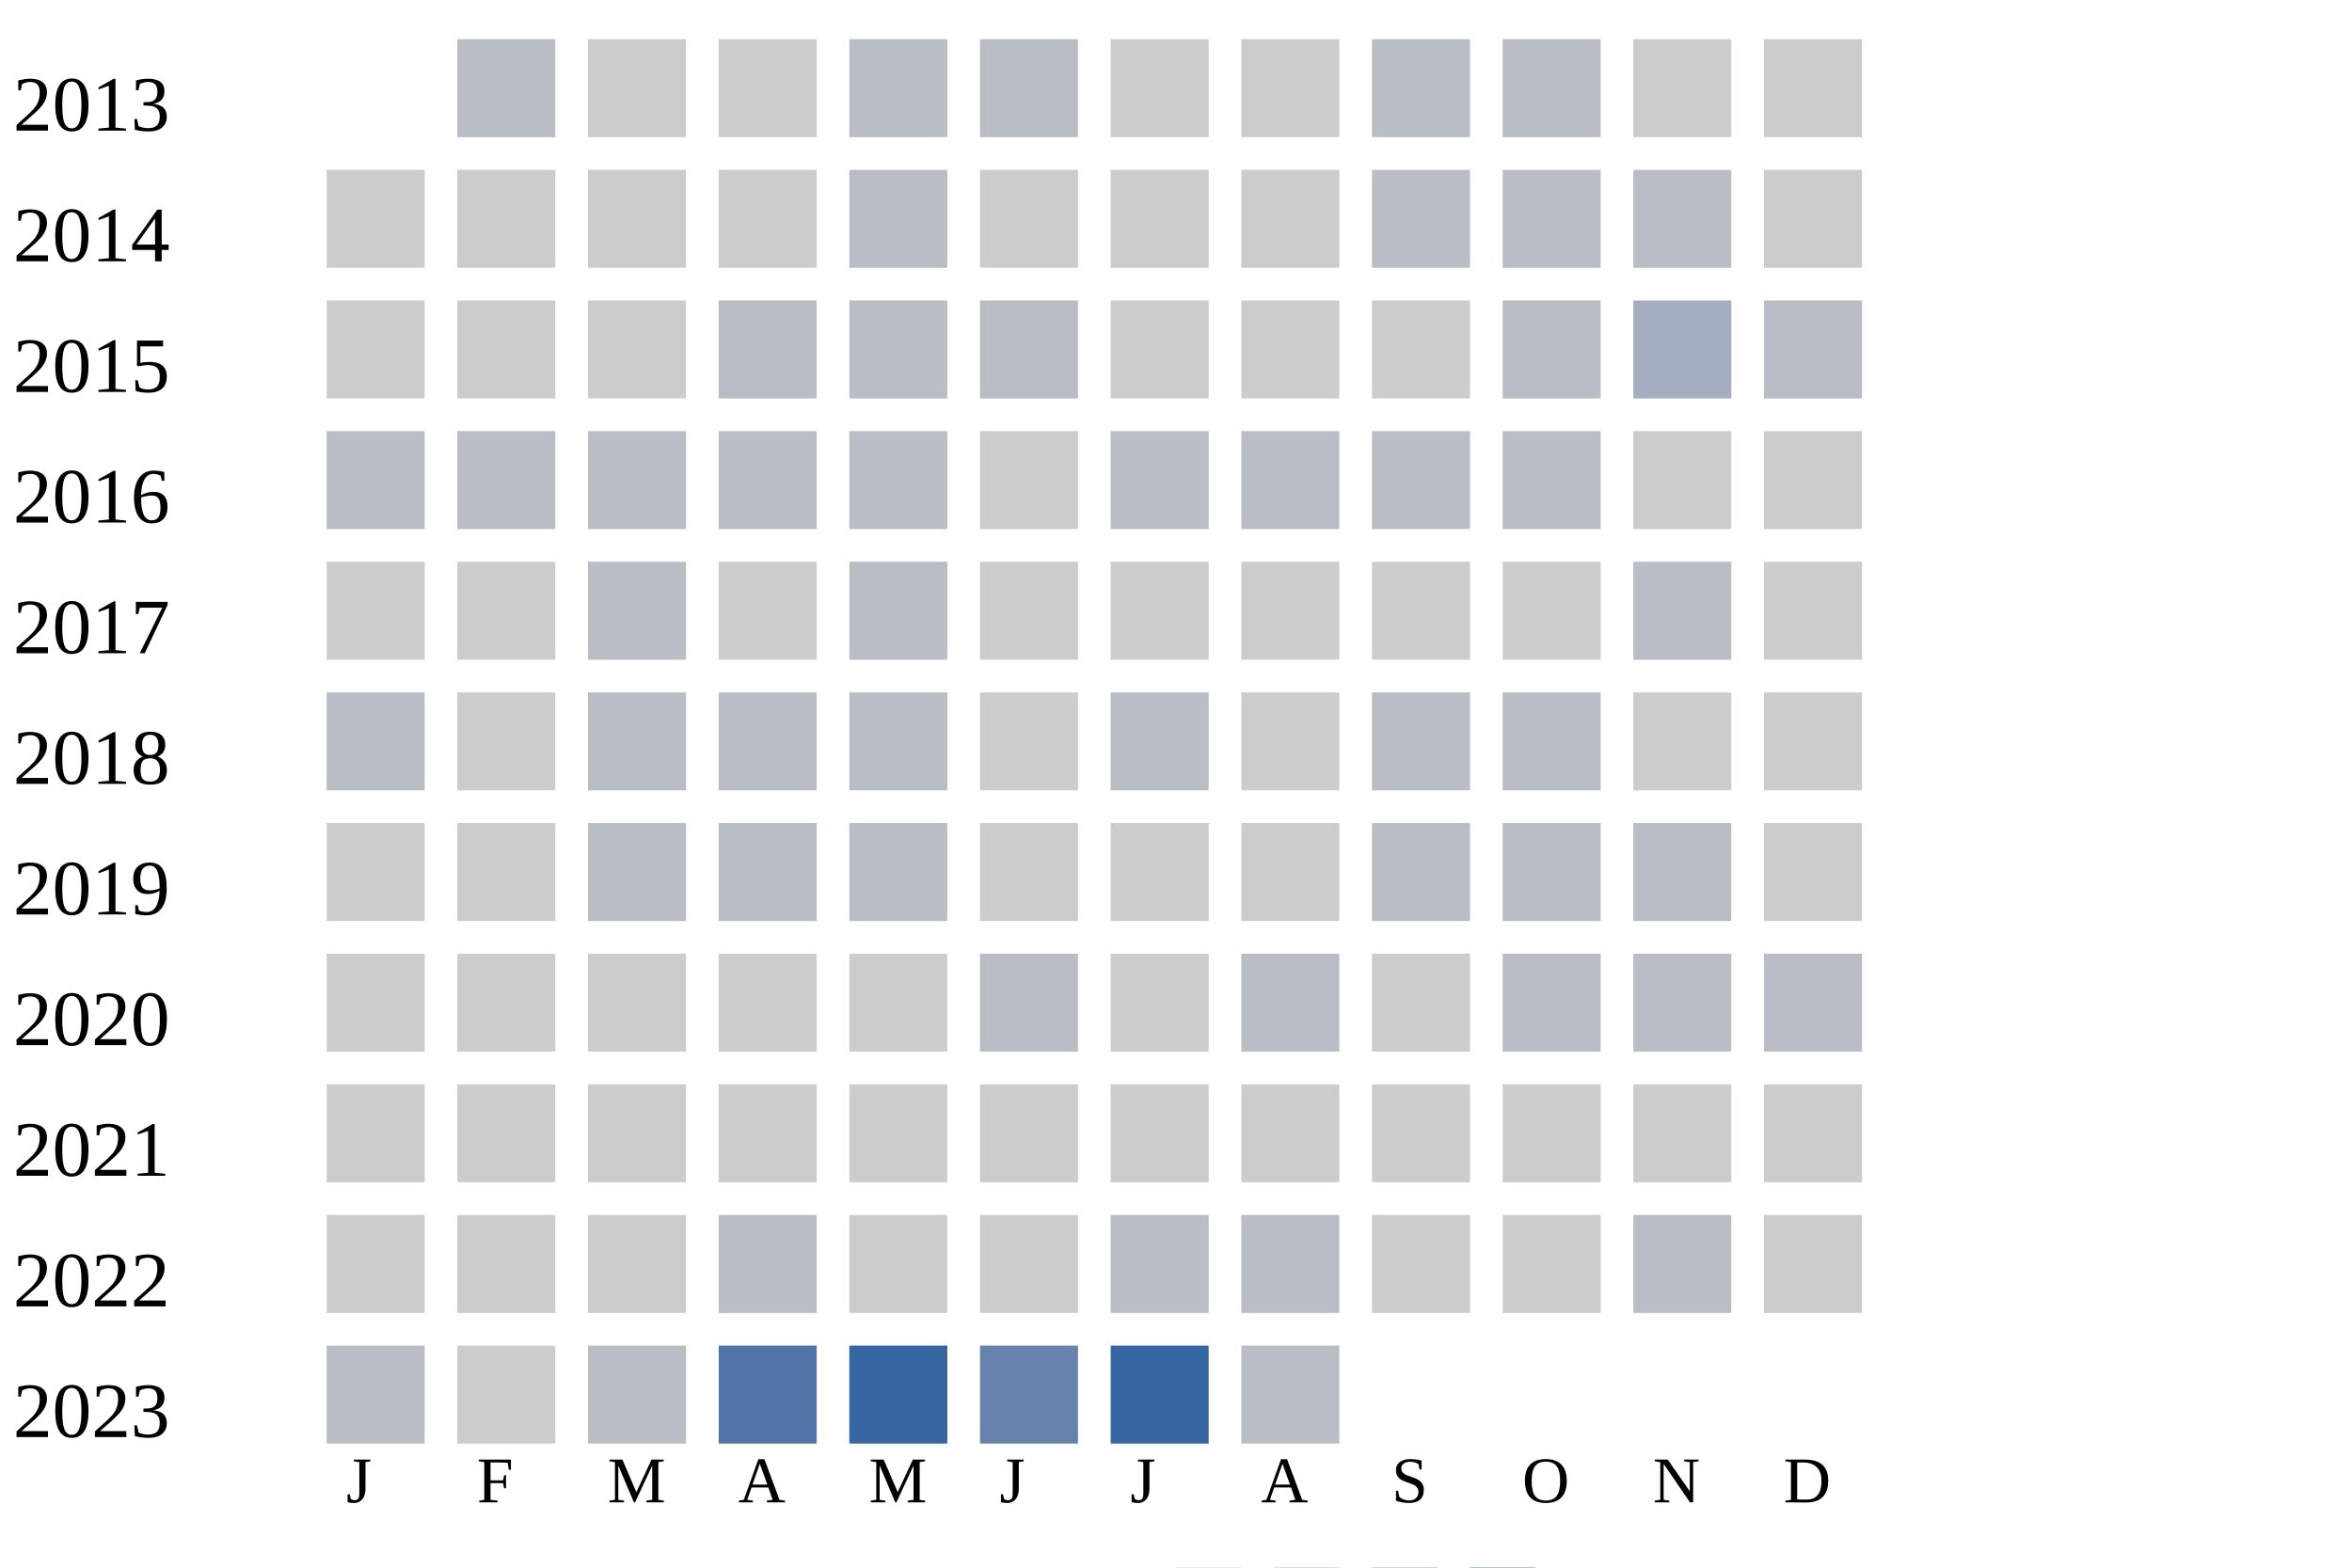
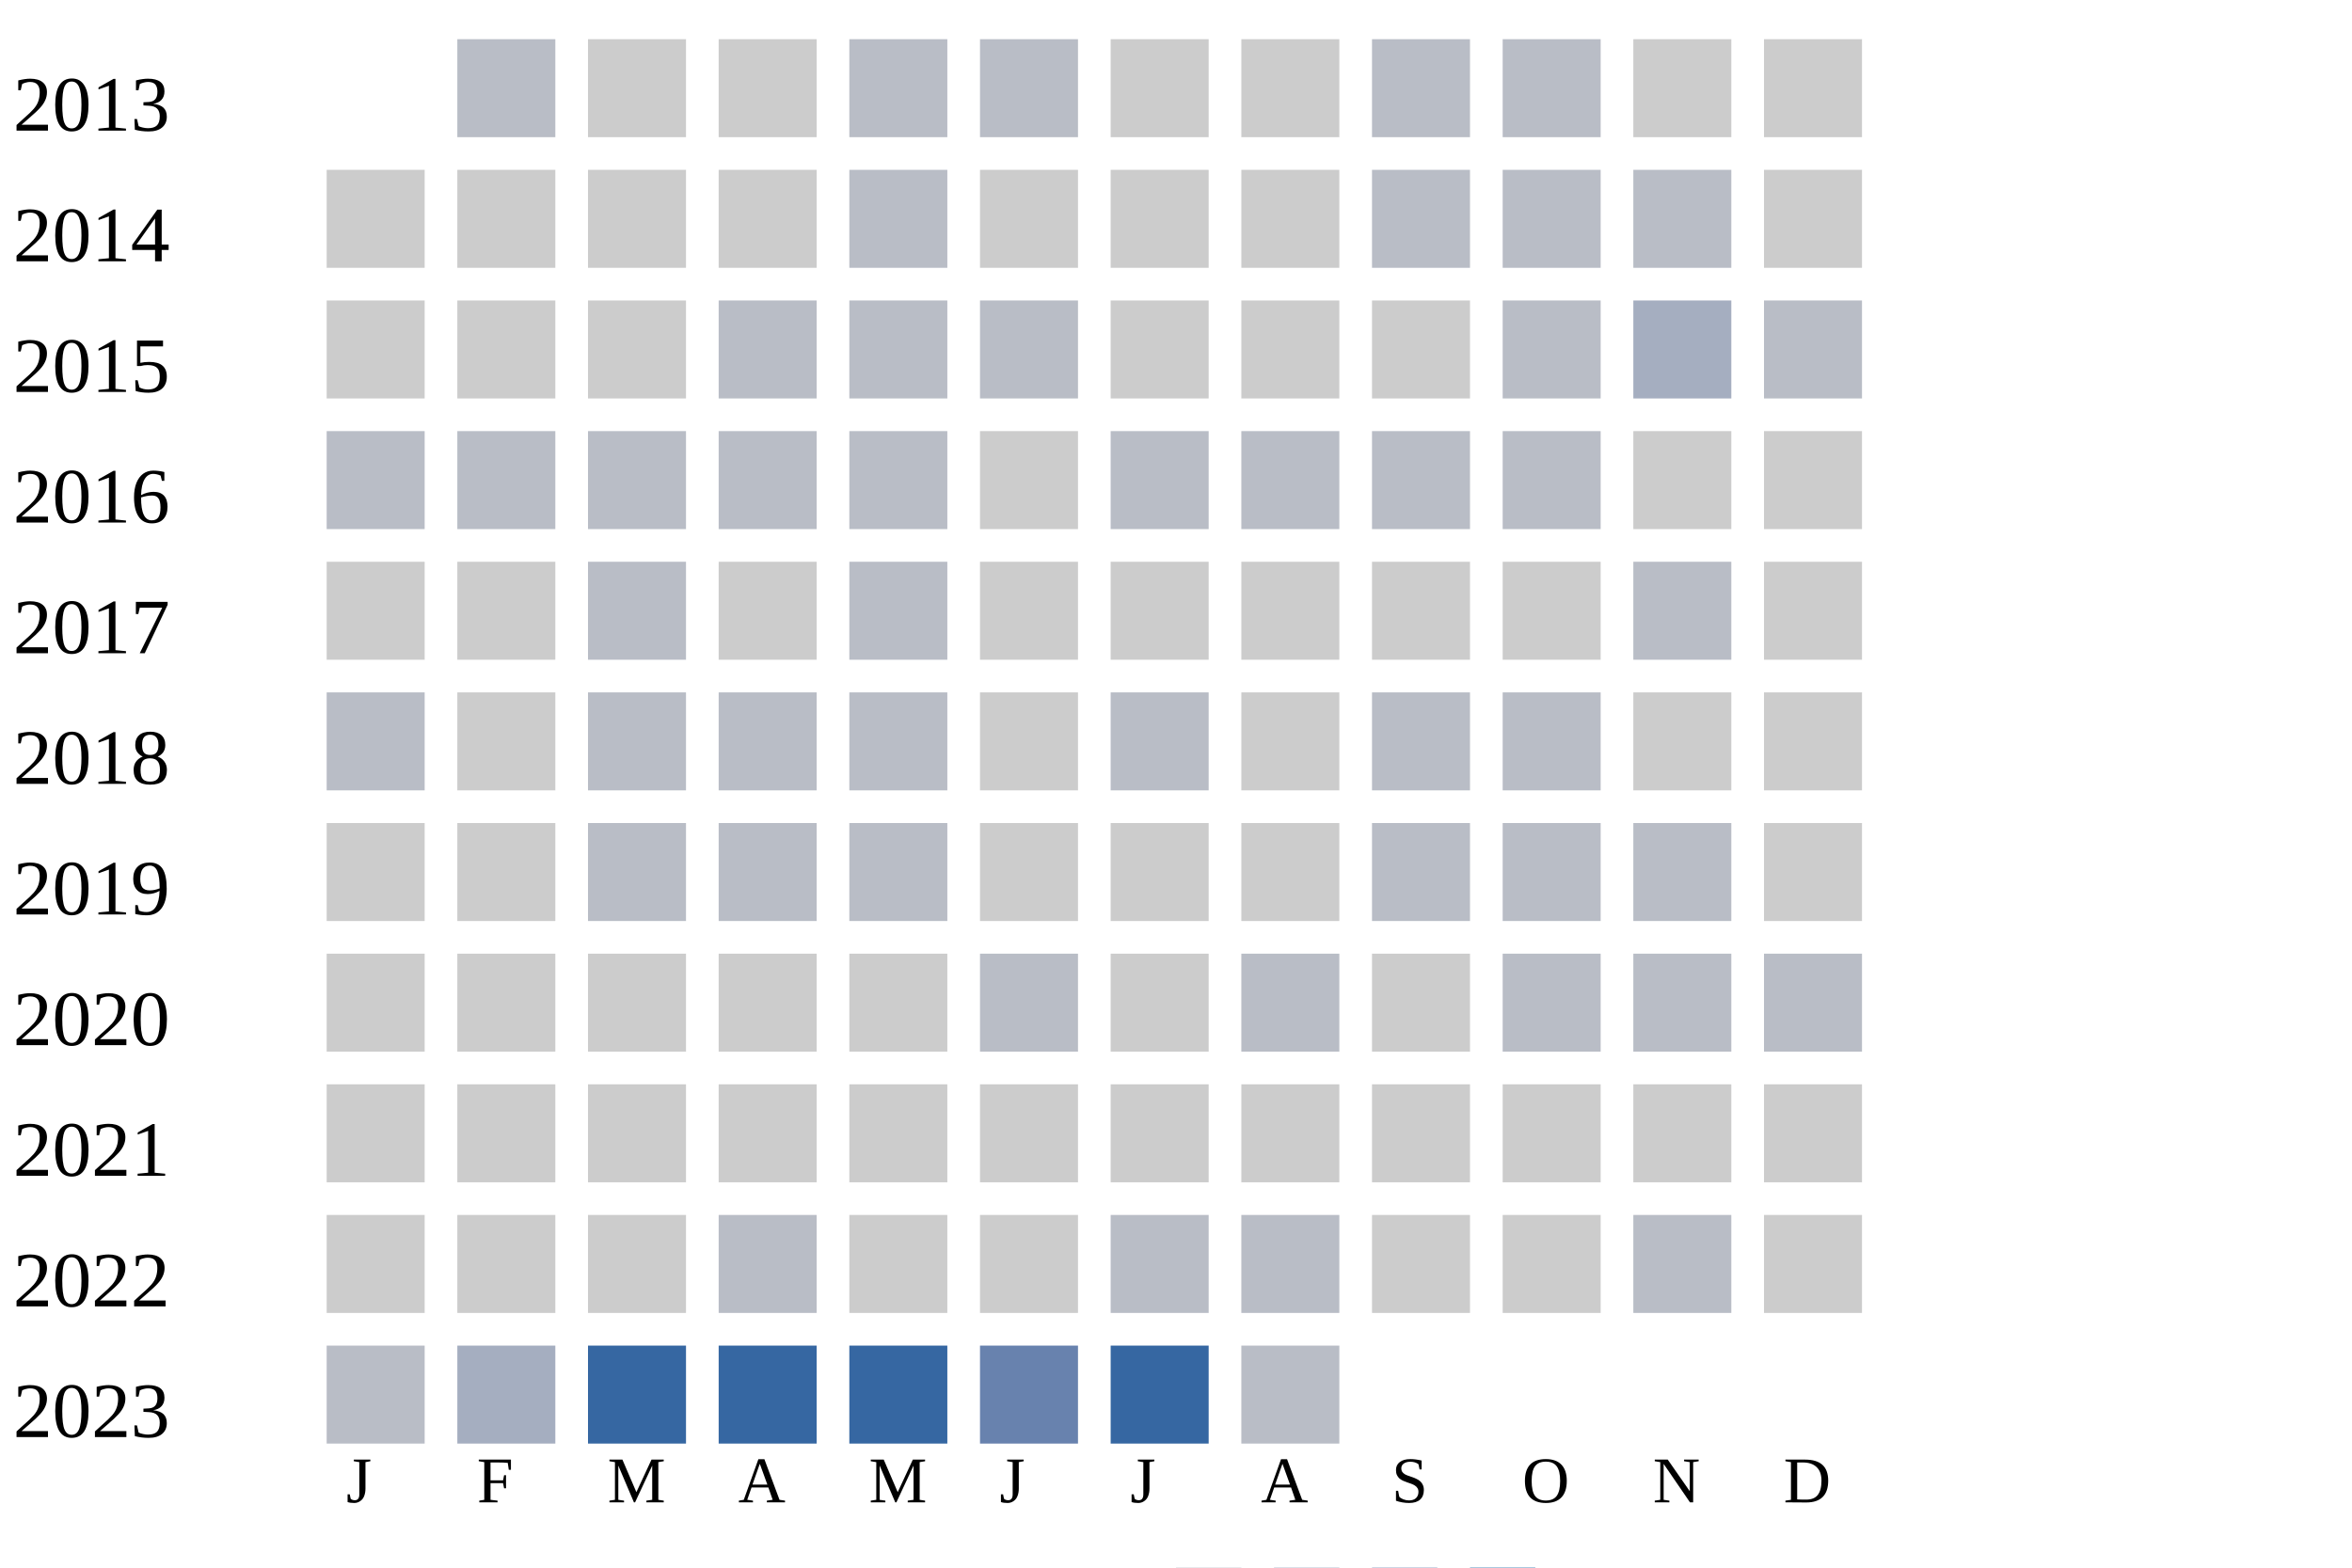
<svg xmlns="http://www.w3.org/2000/svg" width="360" height="240">
  <g transform="translate(0 0)">
    <text x="2" y="20">2013</text>
    <rect x="70" y="6" width="15" height="15" fill="#b9bdc6" />
    <rect x="90" y="6" width="15" height="15" fill="#cccccc" />
    <rect x="110" y="6" width="15" height="15" fill="#cccccc" />
    <rect x="130" y="6" width="15" height="15" fill="#b9bdc6" />
    <rect x="150" y="6" width="15" height="15" fill="#b9bdc6" />
    <rect x="170" y="6" width="15" height="15" fill="#cccccc" />
    <rect x="190" y="6" width="15" height="15" fill="#cccccc" />
    <rect x="210" y="6" width="15" height="15" fill="#b9bdc6" />
    <rect x="230" y="6" width="15" height="15" fill="#b9bdc6" />
    <rect x="250" y="6" width="15" height="15" fill="#cccccc" />
    <rect x="270" y="6" width="15" height="15" fill="#cccccc" />
  </g>
  <g transform="translate(0 20)">
    <text x="2" y="20">2014</text>
    <rect x="50" y="6" width="15" height="15" fill="#cccccc" />
    <rect x="70" y="6" width="15" height="15" fill="#cccccc" />
    <rect x="90" y="6" width="15" height="15" fill="#cccccc" />
    <rect x="110" y="6" width="15" height="15" fill="#cccccc" />
    <rect x="130" y="6" width="15" height="15" fill="#b9bdc6" />
    <rect x="150" y="6" width="15" height="15" fill="#cccccc" />
    <rect x="170" y="6" width="15" height="15" fill="#cccccc" />
    <rect x="190" y="6" width="15" height="15" fill="#cccccc" />
    <rect x="210" y="6" width="15" height="15" fill="#b9bdc6" />
    <rect x="230" y="6" width="15" height="15" fill="#b9bdc6" />
    <rect x="250" y="6" width="15" height="15" fill="#b9bdc6" />
    <rect x="270" y="6" width="15" height="15" fill="#cccccc" />
  </g>
  <g transform="translate(0 40)">
    <text x="2" y="20">2015</text>
    <rect x="50" y="6" width="15" height="15" fill="#cccccc" />
    <rect x="70" y="6" width="15" height="15" fill="#cccccc" />
    <rect x="90" y="6" width="15" height="15" fill="#cccccc" />
    <rect x="110" y="6" width="15" height="15" fill="#b9bdc6" />
    <rect x="130" y="6" width="15" height="15" fill="#b9bdc6" />
    <rect x="150" y="6" width="15" height="15" fill="#b9bdc6" />
    <rect x="170" y="6" width="15" height="15" fill="#cccccc" />
    <rect x="190" y="6" width="15" height="15" fill="#cccccc" />
    <rect x="210" y="6" width="15" height="15" fill="#cccccc" />
    <rect x="230" y="6" width="15" height="15" fill="#b9bdc6" />
    <rect x="250" y="6" width="15" height="15" fill="#a5aec0" />
    <rect x="270" y="6" width="15" height="15" fill="#b9bdc6" />
  </g>
  <g transform="translate(0 60)">
    <text x="2" y="20">2016</text>
    <rect x="50" y="6" width="15" height="15" fill="#b9bdc6" />
    <rect x="70" y="6" width="15" height="15" fill="#b9bdc6" />
    <rect x="90" y="6" width="15" height="15" fill="#b9bdc6" />
    <rect x="110" y="6" width="15" height="15" fill="#b9bdc6" />
    <rect x="130" y="6" width="15" height="15" fill="#b9bdc6" />
    <rect x="150" y="6" width="15" height="15" fill="#cccccc" />
    <rect x="170" y="6" width="15" height="15" fill="#b9bdc6" />
    <rect x="190" y="6" width="15" height="15" fill="#b9bdc6" />
    <rect x="210" y="6" width="15" height="15" fill="#b9bdc6" />
    <rect x="230" y="6" width="15" height="15" fill="#b9bdc6" />
    <rect x="250" y="6" width="15" height="15" fill="#cccccc" />
    <rect x="270" y="6" width="15" height="15" fill="#cccccc" />
  </g>
  <g transform="translate(0 80)">
    <text x="2" y="20">2017</text>
    <rect x="50" y="6" width="15" height="15" fill="#cccccc" />
    <rect x="70" y="6" width="15" height="15" fill="#cccccc" />
    <rect x="90" y="6" width="15" height="15" fill="#b9bdc6" />
    <rect x="110" y="6" width="15" height="15" fill="#cccccc" />
    <rect x="130" y="6" width="15" height="15" fill="#b9bdc6" />
    <rect x="150" y="6" width="15" height="15" fill="#cccccc" />
    <rect x="170" y="6" width="15" height="15" fill="#cccccc" />
    <rect x="190" y="6" width="15" height="15" fill="#cccccc" />
    <rect x="210" y="6" width="15" height="15" fill="#cccccc" />
    <rect x="230" y="6" width="15" height="15" fill="#cccccc" />
    <rect x="250" y="6" width="15" height="15" fill="#b9bdc6" />
    <rect x="270" y="6" width="15" height="15" fill="#cccccc" />
  </g>
  <g transform="translate(0 100)">
    <text x="2" y="20">2018</text>
    <rect x="50" y="6" width="15" height="15" fill="#b9bdc6" />
    <rect x="70" y="6" width="15" height="15" fill="#cccccc" />
    <rect x="90" y="6" width="15" height="15" fill="#b9bdc6" />
    <rect x="110" y="6" width="15" height="15" fill="#b9bdc6" />
    <rect x="130" y="6" width="15" height="15" fill="#b9bdc6" />
    <rect x="150" y="6" width="15" height="15" fill="#cccccc" />
    <rect x="170" y="6" width="15" height="15" fill="#b9bdc6" />
    <rect x="190" y="6" width="15" height="15" fill="#cccccc" />
    <rect x="210" y="6" width="15" height="15" fill="#b9bdc6" />
    <rect x="230" y="6" width="15" height="15" fill="#b9bdc6" />
    <rect x="250" y="6" width="15" height="15" fill="#cccccc" />
    <rect x="270" y="6" width="15" height="15" fill="#cccccc" />
  </g>
  <g transform="translate(0 120)">
    <text x="2" y="20">2019</text>
    <rect x="50" y="6" width="15" height="15" fill="#cccccc" />
    <rect x="70" y="6" width="15" height="15" fill="#cccccc" />
    <rect x="90" y="6" width="15" height="15" fill="#b9bdc6" />
    <rect x="110" y="6" width="15" height="15" fill="#b9bdc6" />
    <rect x="130" y="6" width="15" height="15" fill="#b9bdc6" />
    <rect x="150" y="6" width="15" height="15" fill="#cccccc" />
    <rect x="170" y="6" width="15" height="15" fill="#cccccc" />
    <rect x="190" y="6" width="15" height="15" fill="#cccccc" />
    <rect x="210" y="6" width="15" height="15" fill="#b9bdc6" />
    <rect x="230" y="6" width="15" height="15" fill="#b9bdc6" />
    <rect x="250" y="6" width="15" height="15" fill="#b9bdc6" />
    <rect x="270" y="6" width="15" height="15" fill="#cccccc" />
  </g>
  <g transform="translate(0 140)">
    <text x="2" y="20">2020</text>
    <rect x="50" y="6" width="15" height="15" fill="#cccccc" />
    <rect x="70" y="6" width="15" height="15" fill="#cccccc" />
    <rect x="90" y="6" width="15" height="15" fill="#cccccc" />
    <rect x="110" y="6" width="15" height="15" fill="#cccccc" />
    <rect x="130" y="6" width="15" height="15" fill="#cccccc" />
    <rect x="150" y="6" width="15" height="15" fill="#b9bdc6" />
    <rect x="170" y="6" width="15" height="15" fill="#cccccc" />
    <rect x="190" y="6" width="15" height="15" fill="#b9bdc6" />
    <rect x="210" y="6" width="15" height="15" fill="#cccccc" />
    <rect x="230" y="6" width="15" height="15" fill="#b9bdc6" />
    <rect x="250" y="6" width="15" height="15" fill="#b9bdc6" />
    <rect x="270" y="6" width="15" height="15" fill="#b9bdc6" />
  </g>
  <g transform="translate(0 160)">
    <text x="2" y="20">2021</text>
    <rect x="50" y="6" width="15" height="15" fill="#cccccc" />
    <rect x="70" y="6" width="15" height="15" fill="#cccccc" />
    <rect x="90" y="6" width="15" height="15" fill="#cccccc" />
    <rect x="110" y="6" width="15" height="15" fill="#cccccc" />
    <rect x="130" y="6" width="15" height="15" fill="#cccccc" />
    <rect x="150" y="6" width="15" height="15" fill="#cccccc" />
    <rect x="170" y="6" width="15" height="15" fill="#cccccc" />
    <rect x="190" y="6" width="15" height="15" fill="#cccccc" />
    <rect x="210" y="6" width="15" height="15" fill="#cccccc" />
    <rect x="230" y="6" width="15" height="15" fill="#cccccc" />
    <rect x="250" y="6" width="15" height="15" fill="#cccccc" />
    <rect x="270" y="6" width="15" height="15" fill="#cccccc" />
  </g>
  <g transform="translate(0 180)">
    <text x="2" y="20">2022</text>
    <rect x="50" y="6" width="15" height="15" fill="#cccccc" />
    <rect x="70" y="6" width="15" height="15" fill="#cccccc" />
    <rect x="90" y="6" width="15" height="15" fill="#cccccc" />
    <rect x="110" y="6" width="15" height="15" fill="#b9bdc6" />
    <rect x="130" y="6" width="15" height="15" fill="#cccccc" />
    <rect x="150" y="6" width="15" height="15" fill="#cccccc" />
    <rect x="170" y="6" width="15" height="15" fill="#b9bdc6" />
    <rect x="190" y="6" width="15" height="15" fill="#b9bdc6" />
    <rect x="210" y="6" width="15" height="15" fill="#cccccc" />
    <rect x="230" y="6" width="15" height="15" fill="#cccccc" />
    <rect x="250" y="6" width="15" height="15" fill="#b9bdc6" />
    <rect x="270" y="6" width="15" height="15" fill="#cccccc" />
  </g>
  <g transform="translate(0 200)">
    <text x="2" y="20">2023</text>
    <rect x="50" y="6" width="15" height="15" fill="#b9bdc6" />
-     <rect x="70" y="6" width="15" height="15" fill="#cccccc" />
-     <rect x="90" y="6" width="15" height="15" fill="#b9bdc6" />
-     <rect x="110" y="6" width="15" height="15" fill="#5174a8" />
+     <rect x="70" y="6" width="15" height="15" fill="#a5aec0" />
+     <rect x="90" y="6" width="15" height="15" fill="#3667a2" />
+     <rect x="110" y="6" width="15" height="15" fill="#3667a2" />
    <rect x="130" y="6" width="15" height="15" fill="#3667a2" />
    <rect x="150" y="6" width="15" height="15" fill="#6882ae" />
    <rect x="170" y="6" width="15" height="15" fill="#3667a2" />
    <rect x="190" y="6" width="15" height="15" fill="#b9bdc6" />
  </g>
  <text style="font-size: 10px; text-align: center" x="53" y="230">J</text>
  <text style="font-size: 10px; text-align: center" x="73" y="230">F</text>
  <text style="font-size: 10px; text-align: center" x="93" y="230">M</text>
  <text style="font-size: 10px; text-align: center" x="113" y="230">A</text>
  <text style="font-size: 10px; text-align: center" x="133" y="230">M</text>
  <text style="font-size: 10px; text-align: center" x="153" y="230">J</text>
  <text style="font-size: 10px; text-align: center" x="173" y="230">J</text>
  <text style="font-size: 10px; text-align: center" x="193" y="230">A</text>
  <text style="font-size: 10px; text-align: center" x="213" y="230">S</text>
  <text style="font-size: 10px; text-align: center" x="233" y="230">O</text>
  <text style="font-size: 10px; text-align: center" x="253" y="230">N</text>
  <text style="font-size: 10px; text-align: center" x="273" y="230">D</text>
  <text style="font-size: 10px;" x="155" y="249">Less</text>
  <rect fill="#b9bdc6" width="10" height="10" x="180" y="240" />
  <rect fill="#919fba" width="10" height="10" x="195" y="240" />
  <rect fill="#6882ae" width="10" height="10" x="210" y="240" />
  <rect fill="#005a9c" width="10" height="10" x="225" y="240" />
  <text x="240" y="249" style="font-size: 10px;">More</text>
</svg>
